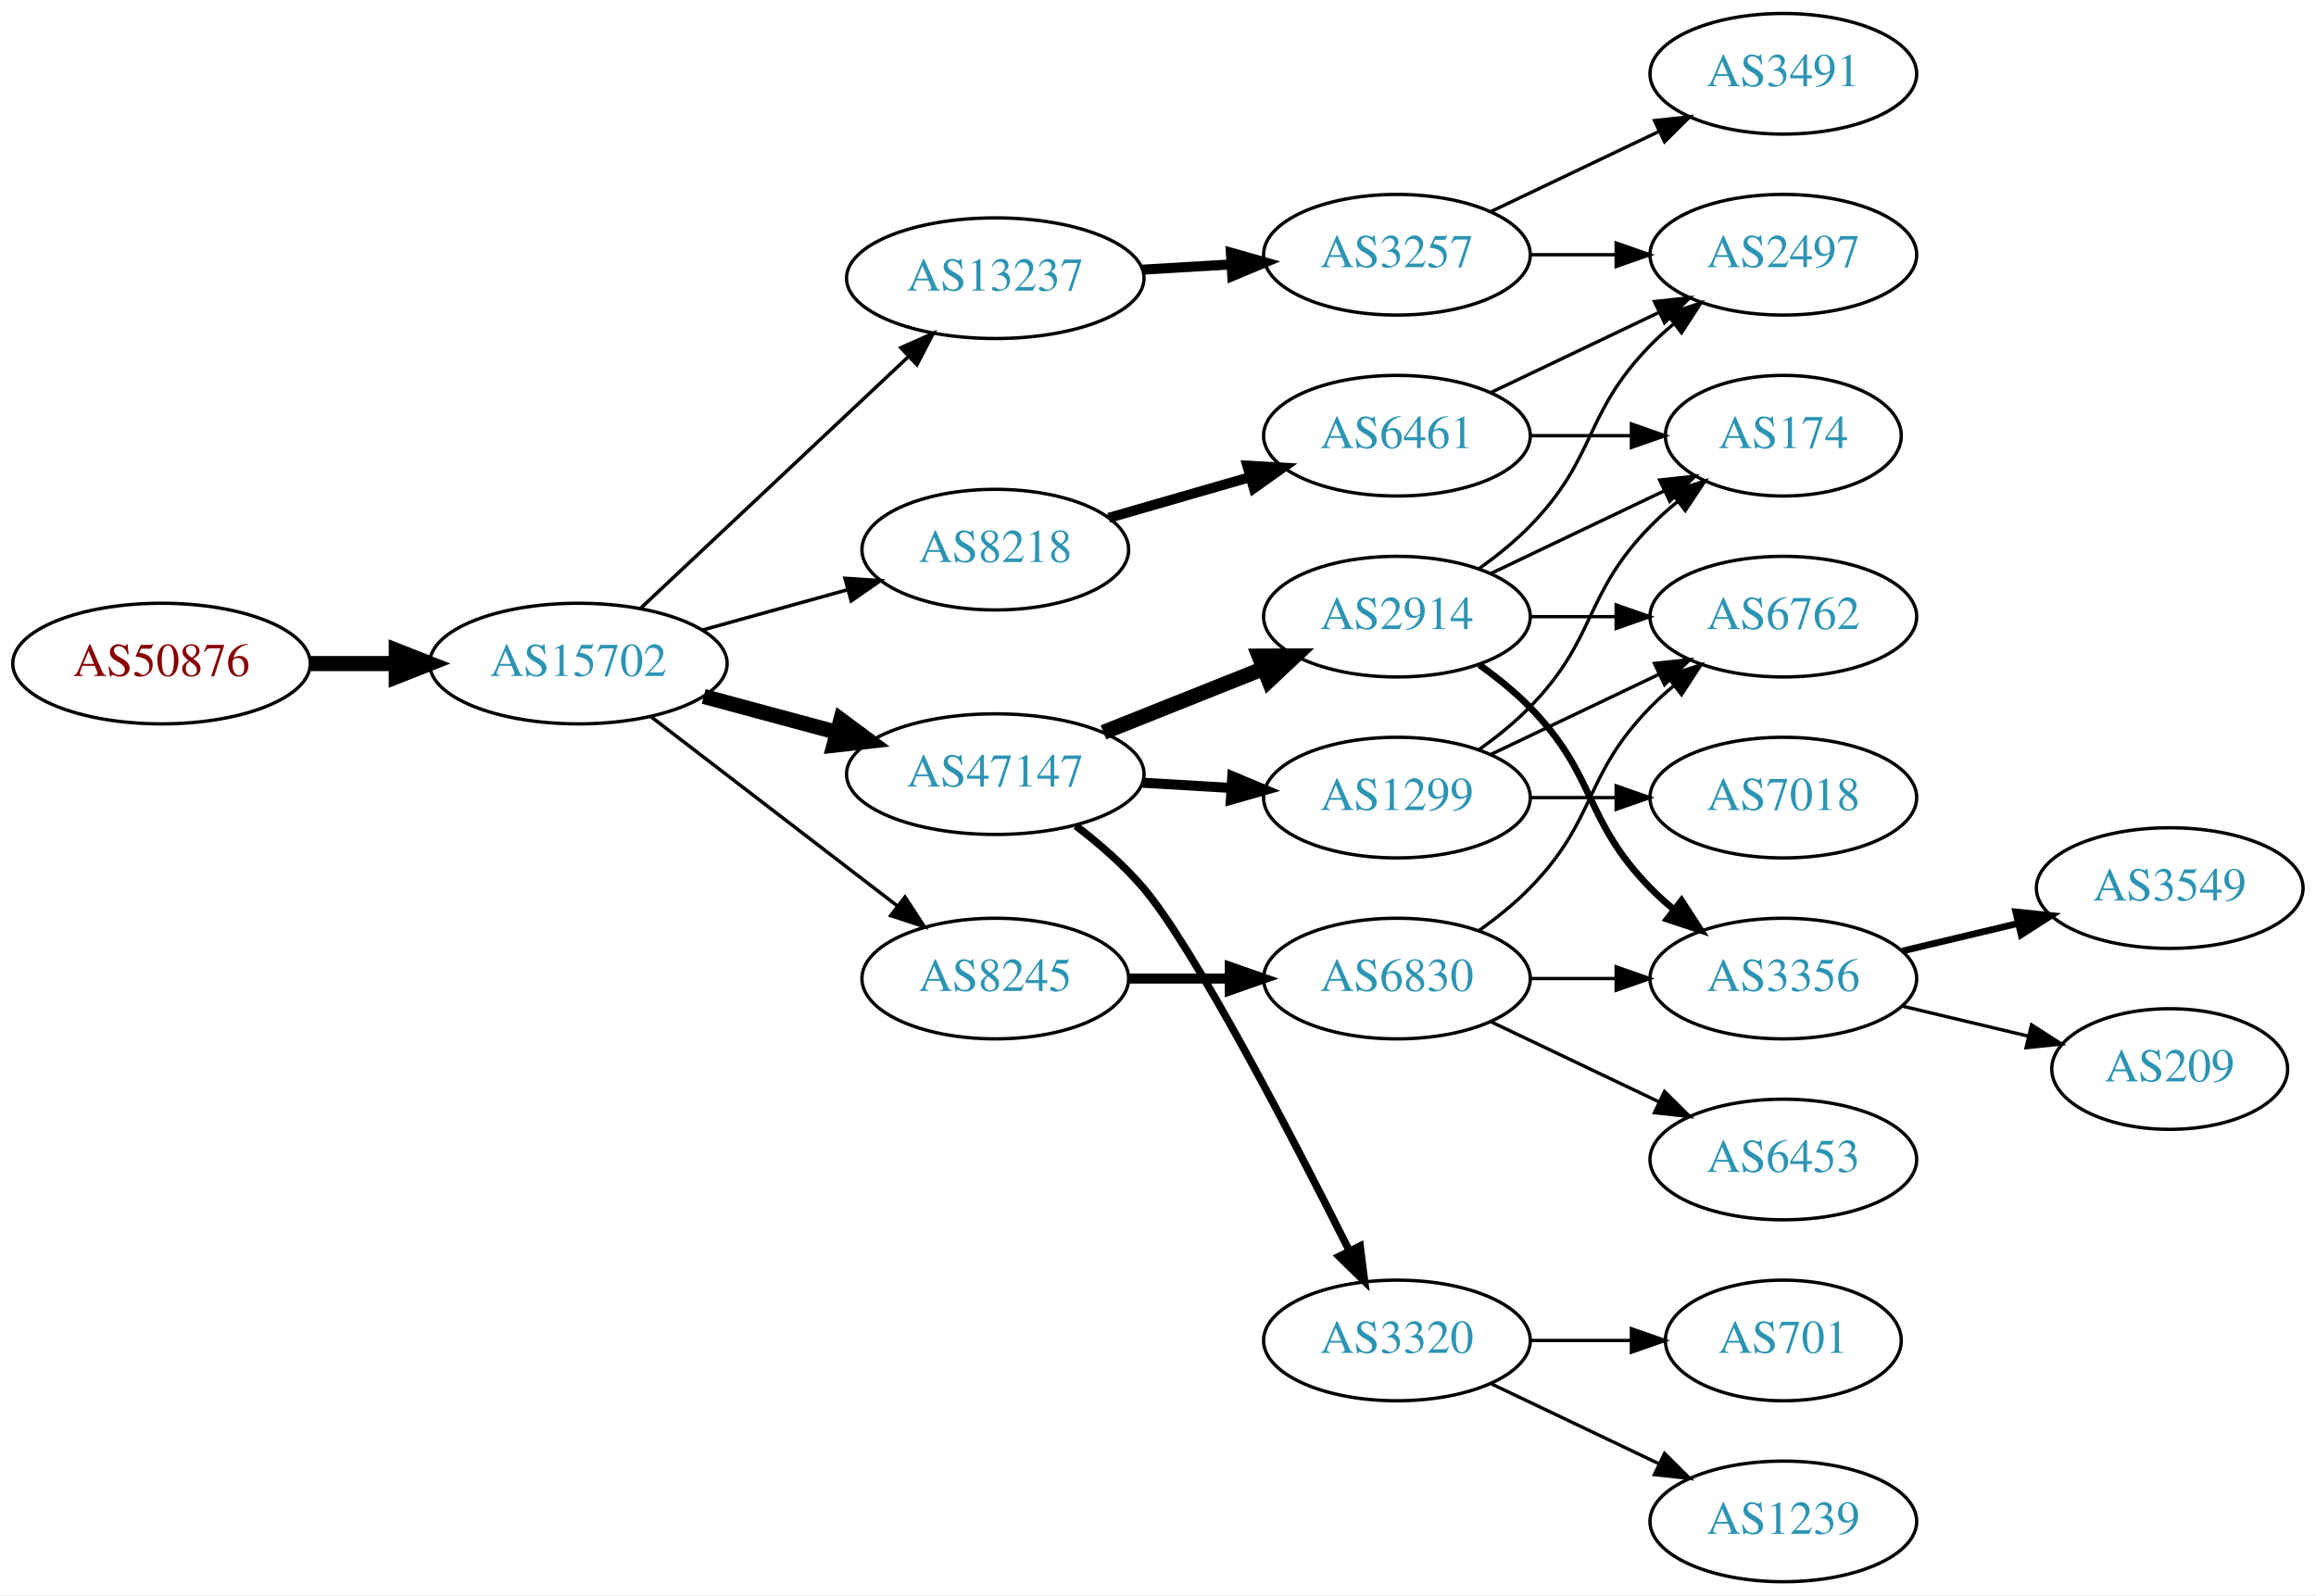
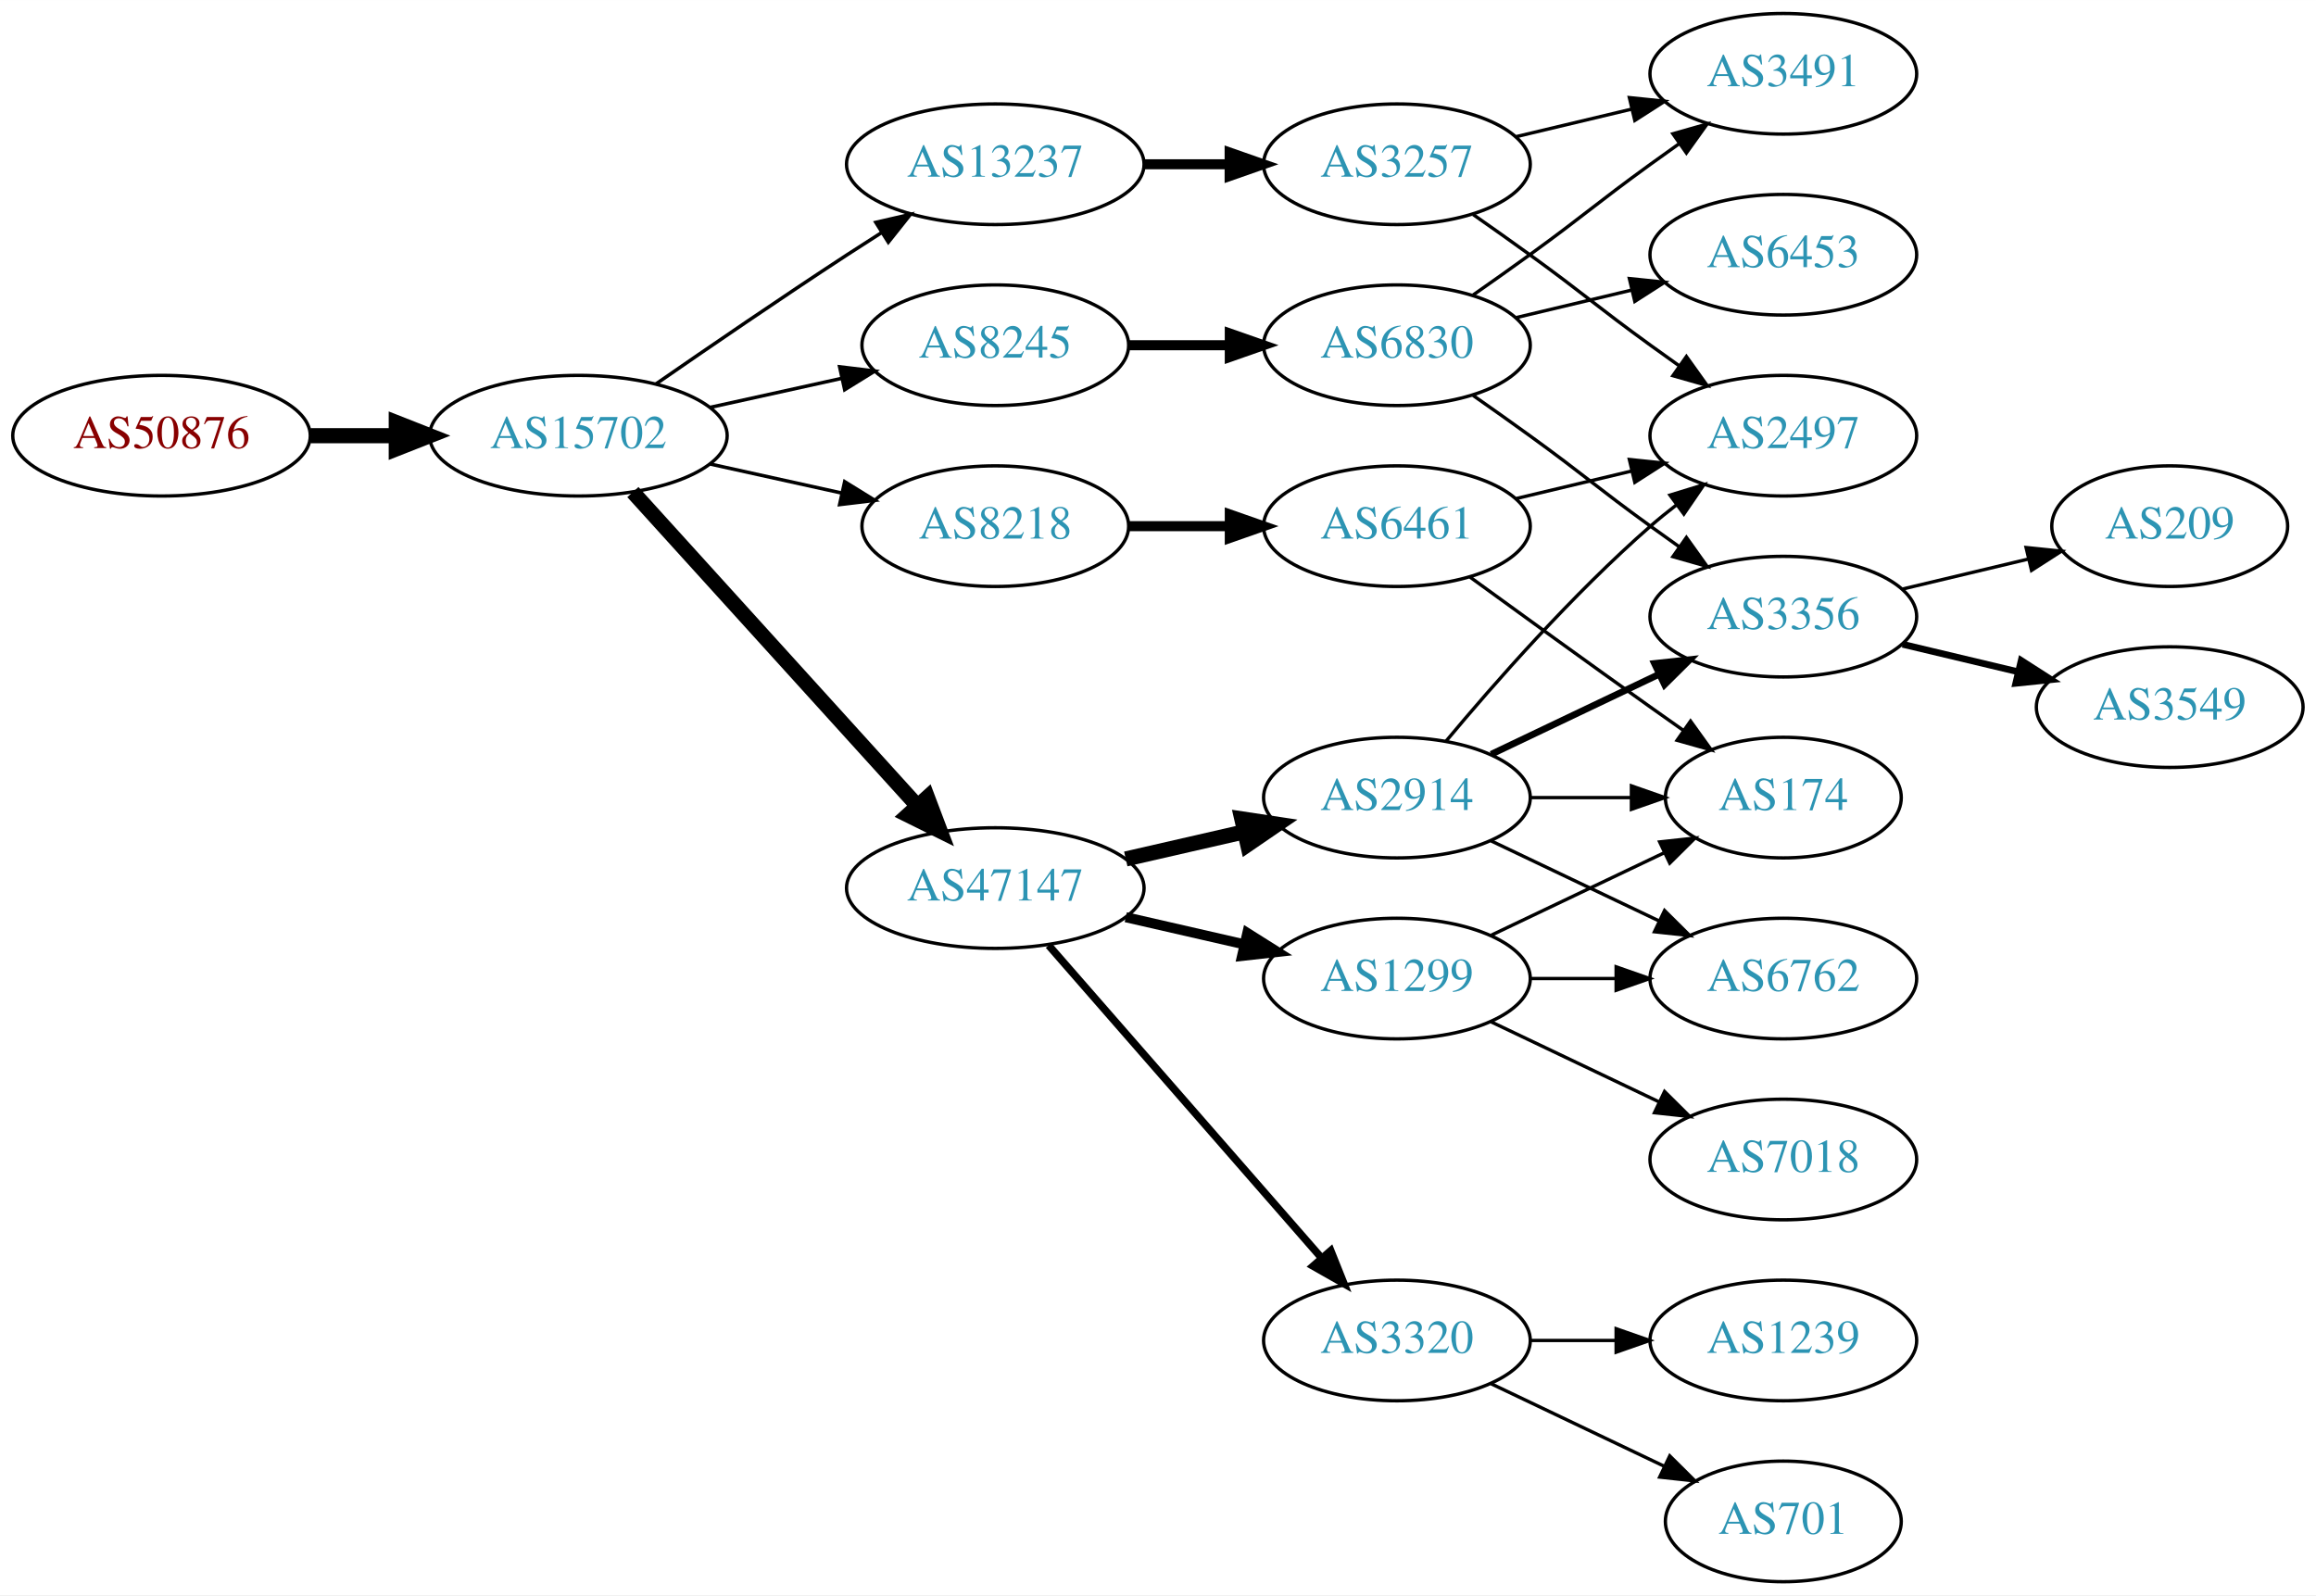
<svg xmlns="http://www.w3.org/2000/svg" xmlns:xlink="http://www.w3.org/1999/xlink" width="691pt" height="476pt" viewBox="0.00 0.00 691.06 476.00">
  <g id="graph0" class="graph" transform="scale(1 1) rotate(0) translate(4 472)">
    <polygon fill="white" stroke="none" points="-4,4 -4,-472 687.055,-472 687.055,4 -4,4" />
    <g id="node1" class="node">
      <g id="a_node1">
        <a xlink:href="/asn/50876" xlink:title="AS50876 ~ Kopernikus IT Systems GmbH [AT]">
-           <ellipse fill="#ffffff" stroke="black" cx="44.196" cy="-274" rx="44.393" ry="18" />
-           <text text-anchor="middle" x="44.196" y="-270.3" font-family="Times,serif" font-size="14.00" fill="#880000">AS50876</text>
+           <ellipse fill="#ffffff" stroke="black" cx="44.196" cy="-342" rx="44.393" ry="18" />
+           <text text-anchor="middle" x="44.196" y="-338.3" font-family="Times,serif" font-size="14.00" fill="#880000">AS50876</text>
        </a>
      </g>
    </g>
    <g id="node2" class="node">
      <g id="a_node2">
        <a xlink:href="/asn/15702" xlink:title="AS15702 ~ Onstage Online GmbH [AT]">
-           <ellipse fill="#ffffff" stroke="black" cx="168.588" cy="-274" rx="44.393" ry="18" />
-           <text text-anchor="middle" x="168.588" y="-270.3" font-family="Times,serif" font-size="14.00" fill="#2c94b3">AS15702</text>
+           <ellipse fill="#ffffff" stroke="black" cx="168.588" cy="-342" rx="44.393" ry="18" />
+           <text text-anchor="middle" x="168.588" y="-338.3" font-family="Times,serif" font-size="14.00" fill="#2c94b3">AS15702</text>
        </a>
      </g>
    </g>
    <g id="edge1" class="edge">
-       <path fill="none" stroke="black" stroke-width="4.5" d="M88.692,-274C96.898,-274 105.569,-274 114.041,-274" />
-       <polygon fill="black" stroke="black" stroke-width="4.5" points="114.233,-277.938 124.233,-274 114.233,-270.063 114.233,-277.938" />
+       <path fill="none" stroke="black" stroke-width="4.5" d="M88.692,-342C96.898,-342 105.569,-342 114.041,-342" />
+       <polygon fill="black" stroke="black" stroke-width="4.5" points="114.233,-345.938 124.233,-342 114.233,-338.063 114.233,-345.938" />
    </g>
    <g id="node3" class="node">
      <g id="a_node3">
-         <a xlink:href="/asn/13237" xlink:title="AS13237 ~ European Backbone of AS13237 [DE]">
-           <ellipse fill="#ffffff" stroke="black" cx="292.98" cy="-389" rx="44.393" ry="18" />
-           <text text-anchor="middle" x="292.98" y="-385.3" font-family="Times,serif" font-size="14.00" fill="#2c94b3">AS13237</text>
+         <a xlink:href="/asn/8218" xlink:title="AS8218 ~ legacy Neotelecoms [FR]">
+           <ellipse fill="#ffffff" stroke="black" cx="292.98" cy="-315" rx="39.794" ry="18" />
+           <text text-anchor="middle" x="292.98" y="-311.3" font-family="Times,serif" font-size="14.00" fill="#2c94b3">AS8218</text>
        </a>
      </g>
    </g>
    <g id="edge2" class="edge">
-       <path fill="none" stroke="black" stroke-width="1.038" d="M187.124,-290.477C208.028,-310.118 243.113,-343.084 266.886,-365.421" />
-       <polygon fill="black" stroke="black" stroke-width="1.038" points="264.793,-368.257 274.477,-372.554 269.586,-363.156 264.793,-368.257" />
+       <path fill="none" stroke="black" stroke-width="1.038" d="M207.978,-333.531C220.369,-330.798 234.216,-327.743 247.036,-324.915" />
+       <polygon fill="black" stroke="black" stroke-width="1.038" points="248.04,-328.278 257.051,-322.705 246.532,-321.442 248.04,-328.278" />
    </g>
    <g id="node4" class="node">
      <g id="a_node4">
        <a xlink:href="/asn/47147" xlink:title="AS47147 ~ ANEXIA Internetdienstleistungs GmbH [AT]">
-           <ellipse fill="#ffffff" stroke="black" cx="292.98" cy="-241" rx="44.393" ry="18" />
-           <text text-anchor="middle" x="292.98" y="-237.3" font-family="Times,serif" font-size="14.00" fill="#2c94b3">AS47147</text>
+           <ellipse fill="#ffffff" stroke="black" cx="292.98" cy="-207" rx="44.393" ry="18" />
+           <text text-anchor="middle" x="292.98" y="-203.3" font-family="Times,serif" font-size="14.00" fill="#2c94b3">AS47147</text>
        </a>
      </g>
    </g>
    <g id="edge3" class="edge">
-       <path fill="none" stroke="black" stroke-width="4.5" d="M205.979,-264.188C218.444,-260.827 232.563,-257.02 245.704,-253.477" />
-       <polygon fill="black" stroke="black" stroke-width="4.5" points="246.889,-257.236 255.519,-250.831 244.839,-249.633 246.889,-257.236" />
+       <path fill="none" stroke="black" stroke-width="4.5" d="M184.842,-325.175C206.188,-301.63 245.11,-258.698 269.702,-231.574" />
+       <polygon fill="black" stroke="black" stroke-width="4.5" points="272.735,-234.09 276.535,-224.037 266.901,-228.801 272.735,-234.09" />
    </g>
    <g id="node5" class="node">
      <g id="a_node5">
        <a xlink:href="/asn/8245" xlink:title="AS8245 ~ Video-Broadcast GmbH [AT]">
-           <ellipse fill="#ffffff" stroke="black" cx="292.98" cy="-180" rx="39.794" ry="18" />
-           <text text-anchor="middle" x="292.98" y="-176.3" font-family="Times,serif" font-size="14.00" fill="#2c94b3">AS8245</text>
+           <ellipse fill="#ffffff" stroke="black" cx="292.98" cy="-369" rx="39.794" ry="18" />
+           <text text-anchor="middle" x="292.98" y="-365.3" font-family="Times,serif" font-size="14.00" fill="#2c94b3">AS8245</text>
        </a>
      </g>
    </g>
    <g id="edge4" class="edge">
-       <path fill="none" stroke="black" stroke-width="1.038" d="M190.074,-258.267C210.228,-242.788 241.164,-219.028 263.665,-201.747" />
-       <polygon fill="black" stroke="black" stroke-width="1.038" points="266.036,-204.339 271.835,-195.472 261.772,-198.787 266.036,-204.339" />
+       <path fill="none" stroke="black" stroke-width="1.038" d="M207.978,-350.469C220.369,-353.202 234.216,-356.257 247.036,-359.085" />
+       <polygon fill="black" stroke="black" stroke-width="1.038" points="246.532,-362.558 257.051,-361.295 248.04,-355.722 246.532,-362.558" />
    </g>
    <g id="node6" class="node">
      <g id="a_node6">
-         <a xlink:href="/asn/8218" xlink:title="AS8218 ~ legacy Neotelecoms [FR]">
-           <ellipse fill="#ffffff" stroke="black" cx="292.98" cy="-308" rx="39.794" ry="18" />
-           <text text-anchor="middle" x="292.98" y="-304.3" font-family="Times,serif" font-size="14.00" fill="#2c94b3">AS8218</text>
+         <a xlink:href="/asn/13237" xlink:title="AS13237 ~ European Backbone of AS13237 [DE]">
+           <ellipse fill="#ffffff" stroke="black" cx="292.98" cy="-423" rx="44.393" ry="18" />
+           <text text-anchor="middle" x="292.98" y="-419.3" font-family="Times,serif" font-size="14.00" fill="#2c94b3">AS13237</text>
        </a>
      </g>
    </g>
    <g id="edge5" class="edge">
-       <path fill="none" stroke="black" stroke-width="1.038" d="M205.648,-284.017C219.152,-287.769 234.633,-292.069 248.723,-295.983" />
-       <polygon fill="black" stroke="black" stroke-width="1.038" points="248.116,-299.447 258.688,-298.751 249.989,-292.702 248.116,-299.447" />
+       <path fill="none" stroke="black" stroke-width="1.038" d="M191.619,-357.367C207.421,-368.305 229.278,-383.261 248.784,-396 252.105,-398.169 255.587,-400.406 259.074,-402.621" />
+       <polygon fill="black" stroke="black" stroke-width="1.038" points="257.33,-405.66 267.656,-408.032 261.063,-399.738 257.33,-405.66" />
    </g>
    <g id="node7" class="node">
      <g id="a_node7">
-         <a xlink:href="/asn/3257" xlink:title="AS3257 ~ GTT [DE]">
-           <ellipse fill="#ffffff" stroke="black" cx="412.823" cy="-396" rx="39.794" ry="18" />
-           <text text-anchor="middle" x="412.823" y="-392.3" font-family="Times,serif" font-size="14.00" fill="#2c94b3">AS3257</text>
+         <a xlink:href="/asn/6461" xlink:title="AS6461 ~ Zayo Bandwidth [US]">
+           <ellipse fill="#ffffff" stroke="black" cx="412.823" cy="-315" rx="39.794" ry="18" />
+           <text text-anchor="middle" x="412.823" y="-311.3" font-family="Times,serif" font-size="14.00" fill="#2c94b3">AS6461</text>
        </a>
      </g>
    </g>
    <g id="edge6" class="edge">
-       <path fill="none" stroke="black" stroke-width="3" d="M336.858,-391.547C345.466,-392.058 354.569,-392.599 363.353,-393.121" />
-       <polygon fill="black" stroke="black" stroke-width="3" points="363.277,-396.622 373.467,-393.722 363.693,-389.635 363.277,-396.622" />
+       <path fill="none" stroke="black" stroke-width="3" d="M332.893,-315C342.446,-315 352.796,-315 362.759,-315" />
+       <polygon fill="black" stroke="black" stroke-width="3" points="362.951,-318.5 372.951,-315 362.951,-311.5 362.951,-318.5" />
    </g>
    <g id="node8" class="node">
      <g id="a_node8">
-         <a xlink:href="/asn/1299" xlink:title="AS1299 ~ Telia Carrier [EU]">
+         <a xlink:href="/asn/2914" xlink:title="AS2914 ~ NTT America, Inc. [US]">
          <ellipse fill="#ffffff" stroke="black" cx="412.823" cy="-234" rx="39.794" ry="18" />
-           <text text-anchor="middle" x="412.823" y="-230.3" font-family="Times,serif" font-size="14.00" fill="#2c94b3">AS1299</text>
+           <text text-anchor="middle" x="412.823" y="-230.3" font-family="Times,serif" font-size="14.00" fill="#2c94b3">AS2914</text>
        </a>
      </g>
    </g>
    <g id="edge7" class="edge">
-       <path fill="none" stroke="black" stroke-width="3" d="M336.858,-238.453C345.466,-237.942 354.569,-237.401 363.353,-236.879" />
-       <polygon fill="black" stroke="black" stroke-width="3" points="363.693,-240.365 373.467,-236.278 363.277,-233.378 363.693,-240.365" />
+       <path fill="none" stroke="black" stroke-width="4.5" d="M331.915,-215.692C343.156,-218.267 355.568,-221.111 367.192,-223.774" />
+       <polygon fill="black" stroke="black" stroke-width="4.5" points="366.527,-227.661 377.153,-226.057 368.285,-219.985 366.527,-227.661" />
    </g>
    <g id="node9" class="node">
      <g id="a_node9">
        <a xlink:href="/asn/3320" xlink:title="AS3320 ~ DTAG [DE]">
          <ellipse fill="#ffffff" stroke="black" cx="412.823" cy="-72" rx="39.794" ry="18" />
          <text text-anchor="middle" x="412.823" y="-68.3" font-family="Times,serif" font-size="14.00" fill="#2c94b3">AS3320</text>
        </a>
      </g>
    </g>
    <g id="edge8" class="edge">
-       <path fill="none" stroke="black" stroke-width="2.25" d="M317.001,-225.597C323.999,-220.235 331.366,-213.835 337.176,-207 352.293,-189.217 381.427,-133.071 398.485,-99.043" />
-       <polygon fill="black" stroke="black" stroke-width="2.25" points="401.828,-100.181 403.158,-89.67 395.563,-97.058 401.828,-100.181" />
+       <path fill="none" stroke="black" stroke-width="2.25" d="M308.905,-189.902C329.448,-166.369 366.567,-123.845 390.164,-96.813" />
+       <polygon fill="black" stroke="black" stroke-width="2.25" points="393.08,-98.794 397.019,-88.959 387.806,-94.191 393.08,-98.794" />
    </g>
    <g id="node10" class="node">
      <g id="a_node10">
-         <a xlink:href="/asn/2914" xlink:title="AS2914 ~ NTT America, Inc. [US]">
-           <ellipse fill="#ffffff" stroke="black" cx="412.823" cy="-288" rx="39.794" ry="18" />
-           <text text-anchor="middle" x="412.823" y="-284.3" font-family="Times,serif" font-size="14.00" fill="#2c94b3">AS2914</text>
+         <a xlink:href="/asn/1299" xlink:title="AS1299 ~ Telia Carrier [EU]">
+           <ellipse fill="#ffffff" stroke="black" cx="412.823" cy="-180" rx="39.794" ry="18" />
+           <text text-anchor="middle" x="412.823" y="-176.3" font-family="Times,serif" font-size="14.00" fill="#2c94b3">AS1299</text>
        </a>
      </g>
    </g>
    <g id="edge9" class="edge">
-       <path fill="none" stroke="black" stroke-width="4.5" d="M325.251,-253.472C339.932,-259.327 357.576,-266.364 373.093,-272.553" />
-       <polygon fill="black" stroke="black" stroke-width="4.5" points="371.688,-276.232 382.435,-276.279 374.606,-268.917 371.688,-276.232" />
-     </g>
-     <g id="node16" class="node">
-       <g id="a_node16">
+       <path fill="none" stroke="black" stroke-width="3" d="M331.915,-198.308C343.156,-195.733 355.568,-192.889 367.192,-190.226" />
+       <polygon fill="black" stroke="black" stroke-width="3" points="368.188,-193.588 377.153,-187.943 366.624,-186.765 368.188,-193.588" />
+     </g>
+     <g id="node17" class="node">
+       <g id="a_node17">
        <a xlink:href="/asn/6830" xlink:title="AS6830 ~ LGI-UPC [AT]">
-           <ellipse fill="#ffffff" stroke="black" cx="412.823" cy="-180" rx="39.794" ry="18" />
-           <text text-anchor="middle" x="412.823" y="-176.3" font-family="Times,serif" font-size="14.00" fill="#2c94b3">AS6830</text>
-         </a>
-       </g>
-     </g>
-     <g id="edge15" class="edge">
-       <path fill="none" stroke="black" stroke-width="3" d="M332.893,-180C342.446,-180 352.796,-180 362.759,-180" />
-       <polygon fill="black" stroke="black" stroke-width="3" points="362.951,-183.5 372.951,-180 362.951,-176.5 362.951,-183.5" />
-     </g>
-     <g id="node23" class="node">
-       <g id="a_node23">
-         <a xlink:href="/asn/6461" xlink:title="AS6461 ~ Zayo Bandwidth [US]">
-           <ellipse fill="#ffffff" stroke="black" cx="412.823" cy="-342" rx="39.794" ry="18" />
-           <text text-anchor="middle" x="412.823" y="-338.3" font-family="Times,serif" font-size="14.00" fill="#2c94b3">AS6461</text>
-         </a>
-       </g>
-     </g>
-     <g id="edge27" class="edge">
-       <path fill="none" stroke="black" stroke-width="3" d="M326.806,-317.471C339.849,-321.234 355.029,-325.614 368.924,-329.623" />
-       <polygon fill="black" stroke="black" stroke-width="3" points="368.186,-333.053 378.765,-332.462 370.127,-326.327 368.186,-333.053" />
+           <ellipse fill="#ffffff" stroke="black" cx="412.823" cy="-369" rx="39.794" ry="18" />
+           <text text-anchor="middle" x="412.823" y="-365.3" font-family="Times,serif" font-size="14.00" fill="#2c94b3">AS6830</text>
+         </a>
+       </g>
+     </g>
+     <g id="edge16" class="edge">
+       <path fill="none" stroke="black" stroke-width="3" d="M332.893,-369C342.446,-369 352.796,-369 362.759,-369" />
+       <polygon fill="black" stroke="black" stroke-width="3" points="362.951,-372.5 372.951,-369 362.951,-365.5 362.951,-372.5" />
+     </g>
+     <g id="node22" class="node">
+       <g id="a_node22">
+         <a xlink:href="/asn/3257" xlink:title="AS3257 ~ GTT [DE]">
+           <ellipse fill="#ffffff" stroke="black" cx="412.823" cy="-423" rx="39.794" ry="18" />
+           <text text-anchor="middle" x="412.823" y="-419.3" font-family="Times,serif" font-size="14.00" fill="#2c94b3">AS3257</text>
+         </a>
+       </g>
+     </g>
+     <g id="edge22" class="edge">
+       <path fill="none" stroke="black" stroke-width="3" d="M337.191,-423C345.504,-423 354.267,-423 362.749,-423" />
+       <polygon fill="black" stroke="black" stroke-width="3" points="362.908,-426.5 372.908,-423 362.908,-419.5 362.908,-426.5" />
+     </g>
+     <g id="node11" class="node">
+       <g id="a_node11">
+         <a xlink:href="/asn/174" xlink:title="AS174 ~ Cogent Communications [US]">
+           <ellipse fill="#ffffff" stroke="black" cx="528.116" cy="-234" rx="35.194" ry="18" />
+           <text text-anchor="middle" x="528.116" y="-230.3" font-family="Times,serif" font-size="14.00" fill="#2c94b3">AS174</text>
+         </a>
+       </g>
+     </g>
+     <g id="edge28" class="edge">
+       <path fill="none" stroke="black" d="M434.671,-299.778C449.605,-288.909 470.219,-273.975 488.469,-261 491.68,-258.718 495.049,-256.339 498.403,-253.982" />
+       <polygon fill="black" stroke="black" points="500.432,-256.834 506.614,-248.23 496.415,-251.101 500.432,-256.834" />
    </g>
    <g id="node14" class="node">
      <g id="a_node14">
        <a xlink:href="/asn/2497" xlink:title="AS2497 ~ Internet Initiative Japan Inc. [JP]">
-           <ellipse fill="#ffffff" stroke="black" cx="528.116" cy="-396" rx="39.794" ry="18" />
-           <text text-anchor="middle" x="528.116" y="-392.3" font-family="Times,serif" font-size="14.00" fill="#2c94b3">AS2497</text>
-         </a>
-       </g>
+           <ellipse fill="#ffffff" stroke="black" cx="528.116" cy="-342" rx="39.794" ry="18" />
+           <text text-anchor="middle" x="528.116" y="-338.3" font-family="Times,serif" font-size="14.00" fill="#2c94b3">AS2497</text>
+         </a>
+       </g>
+     </g>
+     <g id="edge29" class="edge">
+       <path fill="none" stroke="black" d="M448.43,-323.248C459.301,-325.838 471.456,-328.735 482.898,-331.462" />
+       <polygon fill="black" stroke="black" points="482.182,-334.889 492.721,-333.803 483.804,-328.08 482.182,-334.889" />
+     </g>
+     <g id="edge10" class="edge">
+       <path fill="none" stroke="black" d="M452.495,-234C462.201,-234 472.691,-234 482.654,-234" />
+       <polygon fill="black" stroke="black" points="482.79,-237.5 492.79,-234 482.79,-230.5 482.79,-237.5" />
+     </g>
+     <g id="node12" class="node">
+       <g id="a_node12">
+         <a xlink:href="/asn/3356" xlink:title="AS3356 ~ Level 3 Parent, LLC [US]">
+           <ellipse fill="#ffffff" stroke="black" cx="528.116" cy="-288" rx="39.794" ry="18" />
+           <text text-anchor="middle" x="528.116" y="-284.3" font-family="Times,serif" font-size="14.00" fill="#2c94b3">AS3356</text>
+         </a>
+       </g>
+     </g>
+     <g id="edge11" class="edge">
+       <path fill="none" stroke="black" stroke-width="2" d="M440.959,-246.934C455.953,-254.081 474.774,-263.052 490.998,-270.785" />
+       <polygon fill="black" stroke="black" stroke-width="2" points="489.668,-274.028 500.201,-275.171 492.68,-267.709 489.668,-274.028" />
+     </g>
+     <g id="node13" class="node">
+       <g id="a_node13">
+         <a xlink:href="/asn/6762" xlink:title="AS6762 ~ TELECOM ITALIA SPARKLE S.p.A. [IT]">
+           <ellipse fill="#ffffff" stroke="black" cx="528.116" cy="-180" rx="39.794" ry="18" />
+           <text text-anchor="middle" x="528.116" y="-176.3" font-family="Times,serif" font-size="14.00" fill="#2c94b3">AS6762</text>
+         </a>
+       </g>
+     </g>
+     <g id="edge12" class="edge">
+       <path fill="none" stroke="black" d="M440.959,-221.066C455.953,-213.919 474.774,-204.948 490.998,-197.215" />
+       <polygon fill="black" stroke="black" points="492.68,-200.291 500.201,-192.829 489.668,-193.972 492.68,-200.291" />
    </g>
    <g id="edge13" class="edge">
-       <path fill="none" stroke="black" d="M452.495,-396C460.698,-396 469.462,-396 477.994,-396" />
-       <polygon fill="black" stroke="black" points="478.233,-399.5 488.233,-396 478.233,-392.5 478.233,-399.5" />
+       <path fill="none" stroke="black" d="M427.453,-250.817C441.736,-267.929 465.282,-294.745 488.469,-315 490.935,-317.154 493.574,-319.294 496.271,-321.372" />
+       <polygon fill="black" stroke="black" points="494.296,-324.264 504.425,-327.37 498.444,-318.625 494.296,-324.264" />
+     </g>
+     <g id="node20" class="node">
+       <g id="a_node20">
+         <a xlink:href="/asn/701" xlink:title="AS701 ~ UUNET [US]">
+           <ellipse fill="#ffffff" stroke="black" cx="528.116" cy="-18" rx="35.194" ry="18" />
+           <text text-anchor="middle" x="528.116" y="-14.3" font-family="Times,serif" font-size="14.00" fill="#2c94b3">AS701</text>
+         </a>
+       </g>
+     </g>
+     <g id="edge20" class="edge">
+       <path fill="none" stroke="black" d="M440.959,-59.066C456.391,-51.71 475.877,-42.423 492.412,-34.541" />
+       <polygon fill="black" stroke="black" points="494.232,-37.551 501.754,-30.089 491.221,-31.232 494.232,-37.551" />
+     </g>
+     <g id="node21" class="node">
+       <g id="a_node21">
+         <a xlink:href="/asn/1239" xlink:title="AS1239 ~ Sprint [US]">
+           <ellipse fill="#ffffff" stroke="black" cx="528.116" cy="-72" rx="39.794" ry="18" />
+           <text text-anchor="middle" x="528.116" y="-68.3" font-family="Times,serif" font-size="14.00" fill="#2c94b3">AS1239</text>
+         </a>
+       </g>
+     </g>
+     <g id="edge21" class="edge">
+       <path fill="none" stroke="black" d="M452.495,-72C460.698,-72 469.462,-72 477.994,-72" />
+       <polygon fill="black" stroke="black" points="478.233,-75.5 488.233,-72 478.233,-68.5 478.233,-75.5" />
+     </g>
+     <g id="edge25" class="edge">
+       <path fill="none" stroke="black" d="M440.959,-192.934C456.391,-200.29 475.877,-209.577 492.412,-217.459" />
+       <polygon fill="black" stroke="black" points="491.221,-220.768 501.754,-221.911 494.232,-214.449 491.221,-220.768" />
+     </g>
+     <g id="edge26" class="edge">
+       <path fill="none" stroke="black" d="M452.495,-180C460.698,-180 469.462,-180 477.994,-180" />
+       <polygon fill="black" stroke="black" points="478.233,-183.5 488.233,-180 478.233,-176.5 478.233,-183.5" />
+     </g>
+     <g id="node23" class="node">
+       <g id="a_node23">
+         <a xlink:href="/asn/7018" xlink:title="AS7018 ~ AT&amp;T Services, Inc. [US]">
+           <ellipse fill="#ffffff" stroke="black" cx="528.116" cy="-126" rx="39.794" ry="18" />
+           <text text-anchor="middle" x="528.116" y="-122.3" font-family="Times,serif" font-size="14.00" fill="#2c94b3">AS7018</text>
+         </a>
+       </g>
+     </g>
+     <g id="edge27" class="edge">
+       <path fill="none" stroke="black" d="M440.959,-167.066C455.953,-159.919 474.774,-150.948 490.998,-143.215" />
+       <polygon fill="black" stroke="black" points="492.68,-146.291 500.201,-138.829 489.668,-139.972 492.68,-146.291" />
    </g>
    <g id="node15" class="node">
      <g id="a_node15">
+         <a xlink:href="/asn/209" xlink:title="AS209 ~ CenturyLink Communications, LLC [US]">
+           <ellipse fill="#ffffff" stroke="black" cx="643.409" cy="-315" rx="35.194" ry="18" />
+           <text text-anchor="middle" x="643.409" y="-311.3" font-family="Times,serif" font-size="14.00" fill="#2c94b3">AS209</text>
+         </a>
+       </g>
+     </g>
+     <g id="edge14" class="edge">
+       <path fill="none" stroke="black" d="M563.723,-296.248C575.518,-299.058 588.822,-302.229 601.09,-305.153" />
+       <polygon fill="black" stroke="black" points="600.556,-308.624 611.095,-307.537 602.179,-301.814 600.556,-308.624" />
+     </g>
+     <g id="node16" class="node">
+       <g id="a_node16">
+         <a xlink:href="/asn/3549" xlink:title="AS3549 ~ Level 3 Parent, LLC [US]">
+           <ellipse fill="#ffffff" stroke="black" cx="643.409" cy="-261" rx="39.794" ry="18" />
+           <text text-anchor="middle" x="643.409" y="-257.3" font-family="Times,serif" font-size="14.00" fill="#2c94b3">AS3549</text>
+         </a>
+       </g>
+     </g>
+     <g id="edge15" class="edge">
+       <path fill="none" stroke="black" stroke-width="2" d="M563.723,-279.752C574.594,-277.162 586.749,-274.265 598.191,-271.538" />
+       <polygon fill="black" stroke="black" stroke-width="2" points="599.097,-274.92 608.014,-269.197 597.475,-268.111 599.097,-274.92" />
+     </g>
+     <g id="edge18" class="edge">
+       <path fill="none" stroke="black" d="M435.58,-353.991C441.114,-350.121 447.033,-345.936 452.469,-342 468.669,-330.271 472.27,-326.729 488.469,-315 491.272,-312.971 494.204,-310.875 497.145,-308.79" />
+       <polygon fill="black" stroke="black" points="499.196,-311.627 505.359,-303.009 495.167,-305.903 499.196,-311.627" />
+     </g>
+     <g id="node18" class="node">
+       <g id="a_node18">
        <a xlink:href="/asn/3491" xlink:title="AS3491 ~ PCCW Global, Inc. [US]">
          <ellipse fill="#ffffff" stroke="black" cx="528.116" cy="-450" rx="39.794" ry="18" />
          <text text-anchor="middle" x="528.116" y="-446.3" font-family="Times,serif" font-size="14.00" fill="#2c94b3">AS3491</text>
        </a>
      </g>
    </g>
-     <g id="edge14" class="edge">
-       <path fill="none" stroke="black" d="M440.959,-408.934C455.953,-416.081 474.774,-425.052 490.998,-432.785" />
-       <polygon fill="black" stroke="black" points="489.668,-436.028 500.201,-437.171 492.68,-429.709 489.668,-436.028" />
-     </g>
-     <g id="node11" class="node">
-       <g id="a_node11">
-         <a xlink:href="/asn/7018" xlink:title="AS7018 ~ AT&amp;T Services, Inc. [US]">
-           <ellipse fill="#ffffff" stroke="black" cx="528.116" cy="-234" rx="39.794" ry="18" />
-           <text text-anchor="middle" x="528.116" y="-230.3" font-family="Times,serif" font-size="14.00" fill="#2c94b3">AS7018</text>
-         </a>
-       </g>
-     </g>
-     <g id="edge10" class="edge">
-       <path fill="none" stroke="black" d="M452.495,-234C460.698,-234 469.462,-234 477.994,-234" />
-       <polygon fill="black" stroke="black" points="478.233,-237.5 488.233,-234 478.233,-230.5 478.233,-237.5" />
-     </g>
-     <g id="node12" class="node">
-       <g id="a_node12">
-         <a xlink:href="/asn/174" xlink:title="AS174 ~ Cogent Communications [US]">
-           <ellipse fill="#ffffff" stroke="black" cx="528.116" cy="-342" rx="35.194" ry="18" />
-           <text text-anchor="middle" x="528.116" y="-338.3" font-family="Times,serif" font-size="14.00" fill="#2c94b3">AS174</text>
-         </a>
-       </g>
-     </g>
-     <g id="edge11" class="edge">
-       <path fill="none" stroke="black" d="M437.417,-248.389C442.673,-252.148 448.005,-256.437 452.469,-261 472.642,-281.617 468.297,-294.383 488.469,-315 490.949,-317.534 493.695,-319.983 496.548,-322.304" />
-       <polygon fill="black" stroke="black" points="494.639,-325.248 504.733,-328.468 498.85,-319.657 494.639,-325.248" />
-     </g>
-     <g id="node13" class="node">
-       <g id="a_node13">
-         <a xlink:href="/asn/6762" xlink:title="AS6762 ~ TELECOM ITALIA SPARKLE S.p.A. [IT]">
-           <ellipse fill="#ffffff" stroke="black" cx="528.116" cy="-288" rx="39.794" ry="18" />
-           <text text-anchor="middle" x="528.116" y="-284.3" font-family="Times,serif" font-size="14.00" fill="#2c94b3">AS6762</text>
-         </a>
-       </g>
-     </g>
-     <g id="edge12" class="edge">
-       <path fill="none" stroke="black" d="M440.959,-246.934C455.953,-254.081 474.774,-263.052 490.998,-270.785" />
-       <polygon fill="black" stroke="black" points="489.668,-274.028 500.201,-275.171 492.68,-267.709 489.668,-274.028" />
+     <g id="edge17" class="edge">
+       <path fill="none" stroke="black" d="M435.58,-384.009C441.114,-387.879 447.033,-392.064 452.469,-396 468.669,-407.729 472.27,-411.271 488.469,-423 491.272,-425.029 494.204,-427.125 497.145,-429.21" />
+       <polygon fill="black" stroke="black" points="495.167,-432.097 505.359,-434.991 499.196,-426.373 495.167,-432.097" />
    </g>
    <g id="node19" class="node">
      <g id="a_node19">
-         <a xlink:href="/asn/1239" xlink:title="AS1239 ~ Sprint [US]">
-           <ellipse fill="#ffffff" stroke="black" cx="528.116" cy="-18" rx="39.794" ry="18" />
-           <text text-anchor="middle" x="528.116" y="-14.3" font-family="Times,serif" font-size="14.00" fill="#2c94b3">AS1239</text>
+         <a xlink:href="/asn/6453" xlink:title="AS6453 ~ TATA COMMUNICATIONS (AMERICA) INC [US]">
+           <ellipse fill="#ffffff" stroke="black" cx="528.116" cy="-396" rx="39.794" ry="18" />
+           <text text-anchor="middle" x="528.116" y="-392.3" font-family="Times,serif" font-size="14.00" fill="#2c94b3">AS6453</text>
        </a>
      </g>
    </g>
    <g id="edge19" class="edge">
-       <path fill="none" stroke="black" d="M440.959,-59.066C455.953,-51.919 474.774,-42.948 490.998,-35.215" />
-       <polygon fill="black" stroke="black" points="492.68,-38.291 500.201,-30.829 489.668,-31.972 492.68,-38.291" />
-     </g>
-     <g id="node20" class="node">
-       <g id="a_node20">
-         <a xlink:href="/asn/701" xlink:title="AS701 ~ UUNET [US]">
-           <ellipse fill="#ffffff" stroke="black" cx="528.116" cy="-72" rx="35.194" ry="18" />
-           <text text-anchor="middle" x="528.116" y="-68.3" font-family="Times,serif" font-size="14.00" fill="#2c94b3">AS701</text>
-         </a>
-       </g>
-     </g>
-     <g id="edge20" class="edge">
-       <path fill="none" stroke="black" d="M452.495,-72C462.201,-72 472.691,-72 482.654,-72" />
-       <polygon fill="black" stroke="black" points="482.79,-75.5 492.79,-72 482.79,-68.5 482.79,-75.5" />
+       <path fill="none" stroke="black" d="M448.43,-377.248C459.301,-379.838 471.456,-382.735 482.898,-385.462" />
+       <polygon fill="black" stroke="black" points="482.182,-388.889 492.721,-387.803 483.804,-382.08 482.182,-388.889" />
+     </g>
+     <g id="edge24" class="edge">
+       <path fill="none" stroke="black" d="M435.58,-407.991C441.114,-404.121 447.033,-399.936 452.469,-396 468.669,-384.271 472.27,-380.729 488.469,-369 491.272,-366.971 494.204,-364.875 497.145,-362.79" />
+       <polygon fill="black" stroke="black" points="499.196,-365.627 505.359,-357.009 495.167,-359.903 499.196,-365.627" />
    </g>
    <g id="edge23" class="edge">
-       <path fill="none" stroke="black" d="M440.959,-300.934C456.391,-308.29 475.877,-317.577 492.412,-325.459" />
-       <polygon fill="black" stroke="black" points="491.221,-328.768 501.754,-329.911 494.232,-322.449 491.221,-328.768" />
-     </g>
-     <g id="edge24" class="edge">
-       <path fill="none" stroke="black" d="M452.495,-288C460.698,-288 469.462,-288 477.994,-288" />
-       <polygon fill="black" stroke="black" points="478.233,-291.5 488.233,-288 478.233,-284.5 478.233,-291.5" />
-     </g>
-     <g id="edge22" class="edge">
-       <path fill="none" stroke="black" d="M437.417,-302.389C442.673,-306.148 448.005,-310.437 452.469,-315 472.642,-335.617 468.297,-348.383 488.469,-369 490.562,-371.139 492.846,-373.218 495.222,-375.21" />
-       <polygon fill="black" stroke="black" points="493.466,-378.275 503.522,-381.611 497.741,-372.732 493.466,-378.275" />
-     </g>
-     <g id="node17" class="node">
-       <g id="a_node17">
-         <a xlink:href="/asn/3356" xlink:title="AS3356 ~ Level 3 Parent, LLC [US]">
-           <ellipse fill="#ffffff" stroke="black" cx="528.116" cy="-180" rx="39.794" ry="18" />
-           <text text-anchor="middle" x="528.116" y="-176.3" font-family="Times,serif" font-size="14.00" fill="#2c94b3">AS3356</text>
-         </a>
-       </g>
-     </g>
-     <g id="edge21" class="edge">
-       <path fill="none" stroke="black" stroke-width="2" d="M437.417,-273.611C442.673,-269.852 448.005,-265.563 452.469,-261 472.642,-240.383 468.297,-227.617 488.469,-207 490.562,-204.861 492.846,-202.782 495.222,-200.79" />
-       <polygon fill="black" stroke="black" stroke-width="2" points="497.741,-203.268 503.522,-194.389 493.466,-197.725 497.741,-203.268" />
-     </g>
-     <g id="edge16" class="edge">
-       <path fill="none" stroke="black" d="M437.417,-194.389C442.673,-198.148 448.005,-202.437 452.469,-207 472.642,-227.617 468.297,-240.383 488.469,-261 490.562,-263.139 492.846,-265.218 495.222,-267.21" />
-       <polygon fill="black" stroke="black" points="493.466,-270.275 503.522,-273.611 497.741,-264.732 493.466,-270.275" />
-     </g>
-     <g id="edge17" class="edge">
-       <path fill="none" stroke="black" d="M452.495,-180C460.698,-180 469.462,-180 477.994,-180" />
-       <polygon fill="black" stroke="black" points="478.233,-183.5 488.233,-180 478.233,-176.5 478.233,-183.5" />
-     </g>
-     <g id="node18" class="node">
-       <g id="a_node18">
-         <a xlink:href="/asn/6453" xlink:title="AS6453 ~ TATA COMMUNICATIONS (AMERICA) INC [US]">
-           <ellipse fill="#ffffff" stroke="black" cx="528.116" cy="-126" rx="39.794" ry="18" />
-           <text text-anchor="middle" x="528.116" y="-122.3" font-family="Times,serif" font-size="14.00" fill="#2c94b3">AS6453</text>
-         </a>
-       </g>
-     </g>
-     <g id="edge18" class="edge">
-       <path fill="none" stroke="black" d="M440.959,-167.066C455.953,-159.919 474.774,-150.948 490.998,-143.215" />
-       <polygon fill="black" stroke="black" points="492.68,-146.291 500.201,-138.829 489.668,-139.972 492.68,-146.291" />
-     </g>
-     <g id="node21" class="node">
-       <g id="a_node21">
-         <a xlink:href="/asn/3549" xlink:title="AS3549 ~ Level 3 Parent, LLC [US]">
-           <ellipse fill="#ffffff" stroke="black" cx="643.409" cy="-207" rx="39.794" ry="18" />
-           <text text-anchor="middle" x="643.409" y="-203.3" font-family="Times,serif" font-size="14.00" fill="#2c94b3">AS3549</text>
-         </a>
-       </g>
-     </g>
-     <g id="edge25" class="edge">
-       <path fill="none" stroke="black" stroke-width="2" d="M563.723,-188.248C574.594,-190.838 586.749,-193.735 598.191,-196.462" />
-       <polygon fill="black" stroke="black" stroke-width="2" points="597.475,-199.889 608.014,-198.803 599.097,-193.08 597.475,-199.889" />
-     </g>
-     <g id="node22" class="node">
-       <g id="a_node22">
-         <a xlink:href="/asn/209" xlink:title="AS209 ~ CenturyLink Communications, LLC [US]">
-           <ellipse fill="#ffffff" stroke="black" cx="643.409" cy="-153" rx="35.194" ry="18" />
-           <text text-anchor="middle" x="643.409" y="-149.3" font-family="Times,serif" font-size="14.00" fill="#2c94b3">AS209</text>
-         </a>
-       </g>
-     </g>
-     <g id="edge26" class="edge">
-       <path fill="none" stroke="black" d="M563.723,-171.752C575.518,-168.942 588.822,-165.771 601.09,-162.847" />
-       <polygon fill="black" stroke="black" points="602.179,-166.186 611.095,-160.463 600.556,-159.376 602.179,-166.186" />
-     </g>
-     <g id="edge28" class="edge">
-       <path fill="none" stroke="black" d="M452.495,-342C462.201,-342 472.691,-342 482.654,-342" />
-       <polygon fill="black" stroke="black" points="482.79,-345.5 492.79,-342 482.79,-338.5 482.79,-345.5" />
-     </g>
-     <g id="edge29" class="edge">
-       <path fill="none" stroke="black" d="M440.959,-354.934C455.953,-362.081 474.774,-371.052 490.998,-378.785" />
-       <polygon fill="black" stroke="black" points="489.668,-382.028 500.201,-383.171 492.68,-375.709 489.668,-382.028" />
+       <path fill="none" stroke="black" d="M448.43,-431.248C459.301,-433.838 471.456,-436.735 482.898,-439.462" />
+       <polygon fill="black" stroke="black" points="482.182,-442.889 492.721,-441.803 483.804,-436.08 482.182,-442.889" />
    </g>
  </g>
</svg>
